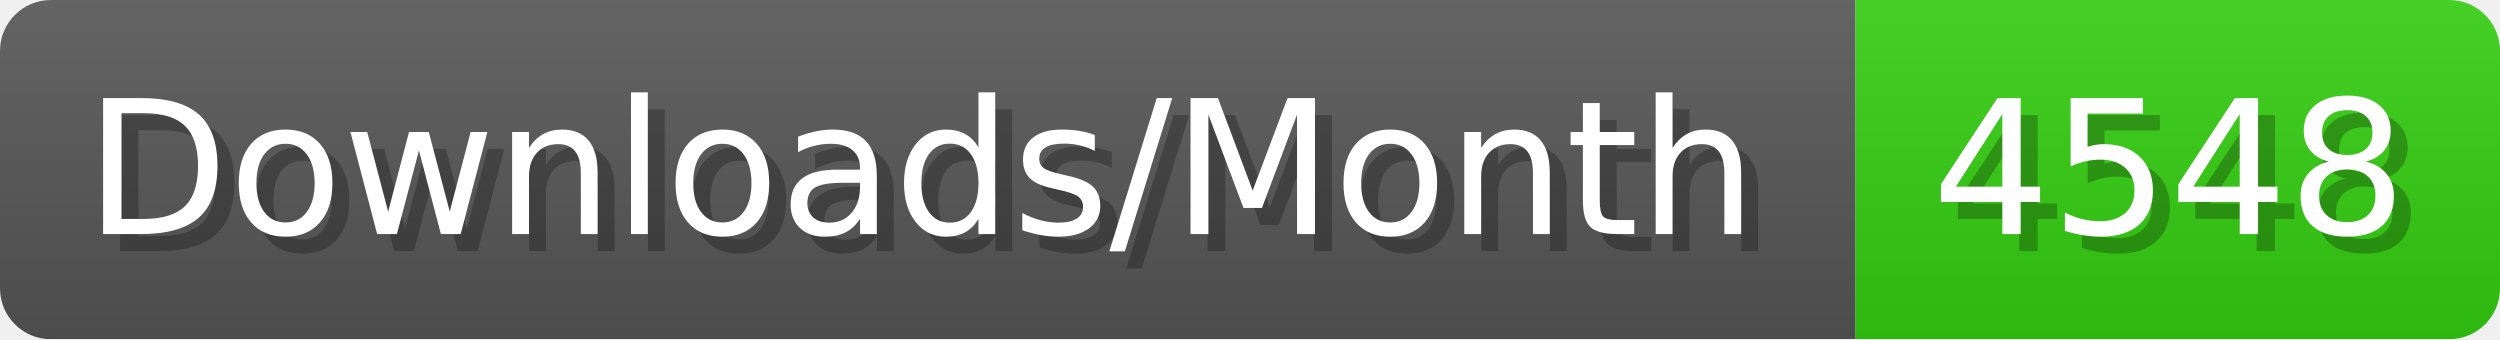
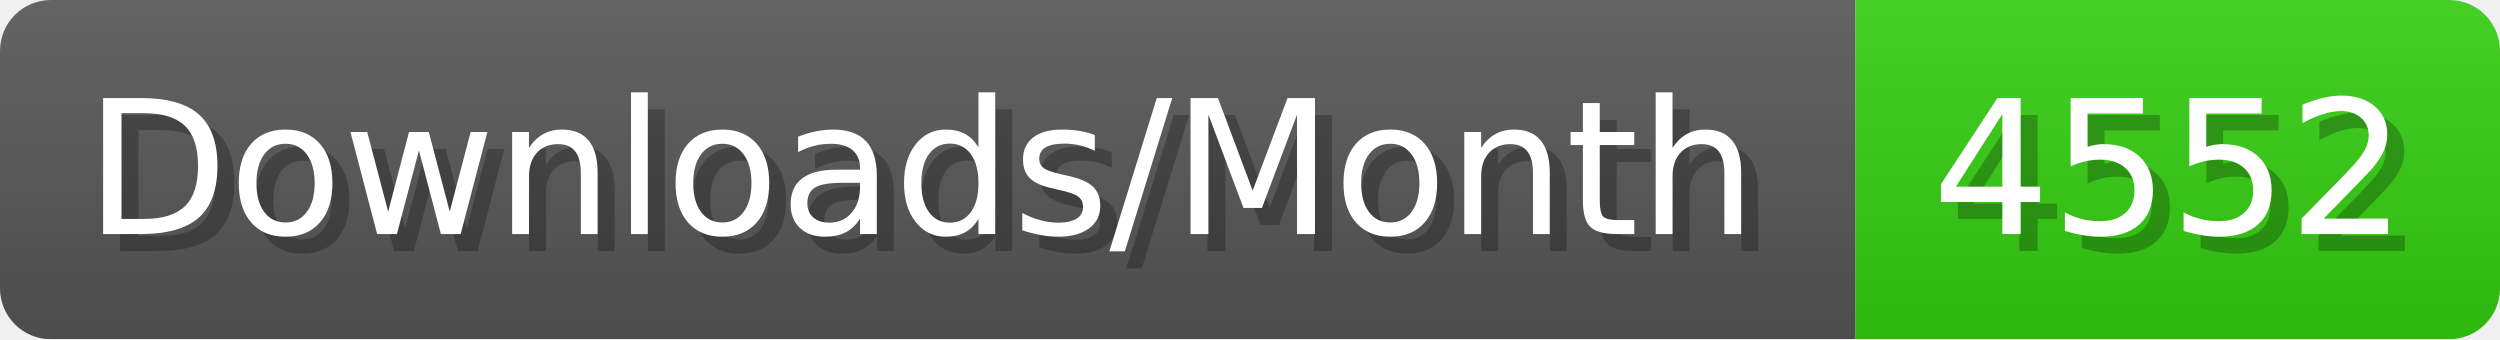
- <svg xmlns="http://www.w3.org/2000/svg" width="147.4" height="20" viewBox="0 0 1474 200" role="img" aria-label="Downloads/Month: 4548">
+ <svg xmlns="http://www.w3.org/2000/svg" width="147.4" height="20" viewBox="0 0 1474 200" role="img" aria-label="Downloads/Month: 4552">
  <linearGradient id="YlXUI" x2="0" y2="100%">
    <stop offset="0" stop-opacity=".1" stop-color="#EEE" />
    <stop offset="1" stop-opacity=".1" />
  </linearGradient>
  <mask id="JHhop">
    <rect width="1474" height="200" rx="30" fill="#FFF" />
  </mask>
  <g mask="url(#JHhop)">
    <rect width="1094" height="200" fill="#555" />
    <rect width="380" height="200" fill="#3C1" x="1094" />
    <rect width="1474" height="200" fill="url(#YlXUI)" />
  </g>
  <g aria-hidden="true" fill="#fff" text-anchor="start" font-family="Verdana,DejaVu Sans,sans-serif" font-size="110">
    <text x="60" y="148" textLength="994" fill="#000" opacity="0.25">Downloads/Month</text>
    <text x="50" y="138" textLength="994">Downloads/Month</text>
-     <text x="1149" y="148" textLength="280" fill="#000" opacity="0.25">4548</text>
-     <text x="1139" y="138" textLength="280">4548</text>
+     <text x="1149" y="148" textLength="280" fill="#000" opacity="0.25">4552</text>
+     <text x="1139" y="138" textLength="280">4552</text>
  </g>
</svg>
